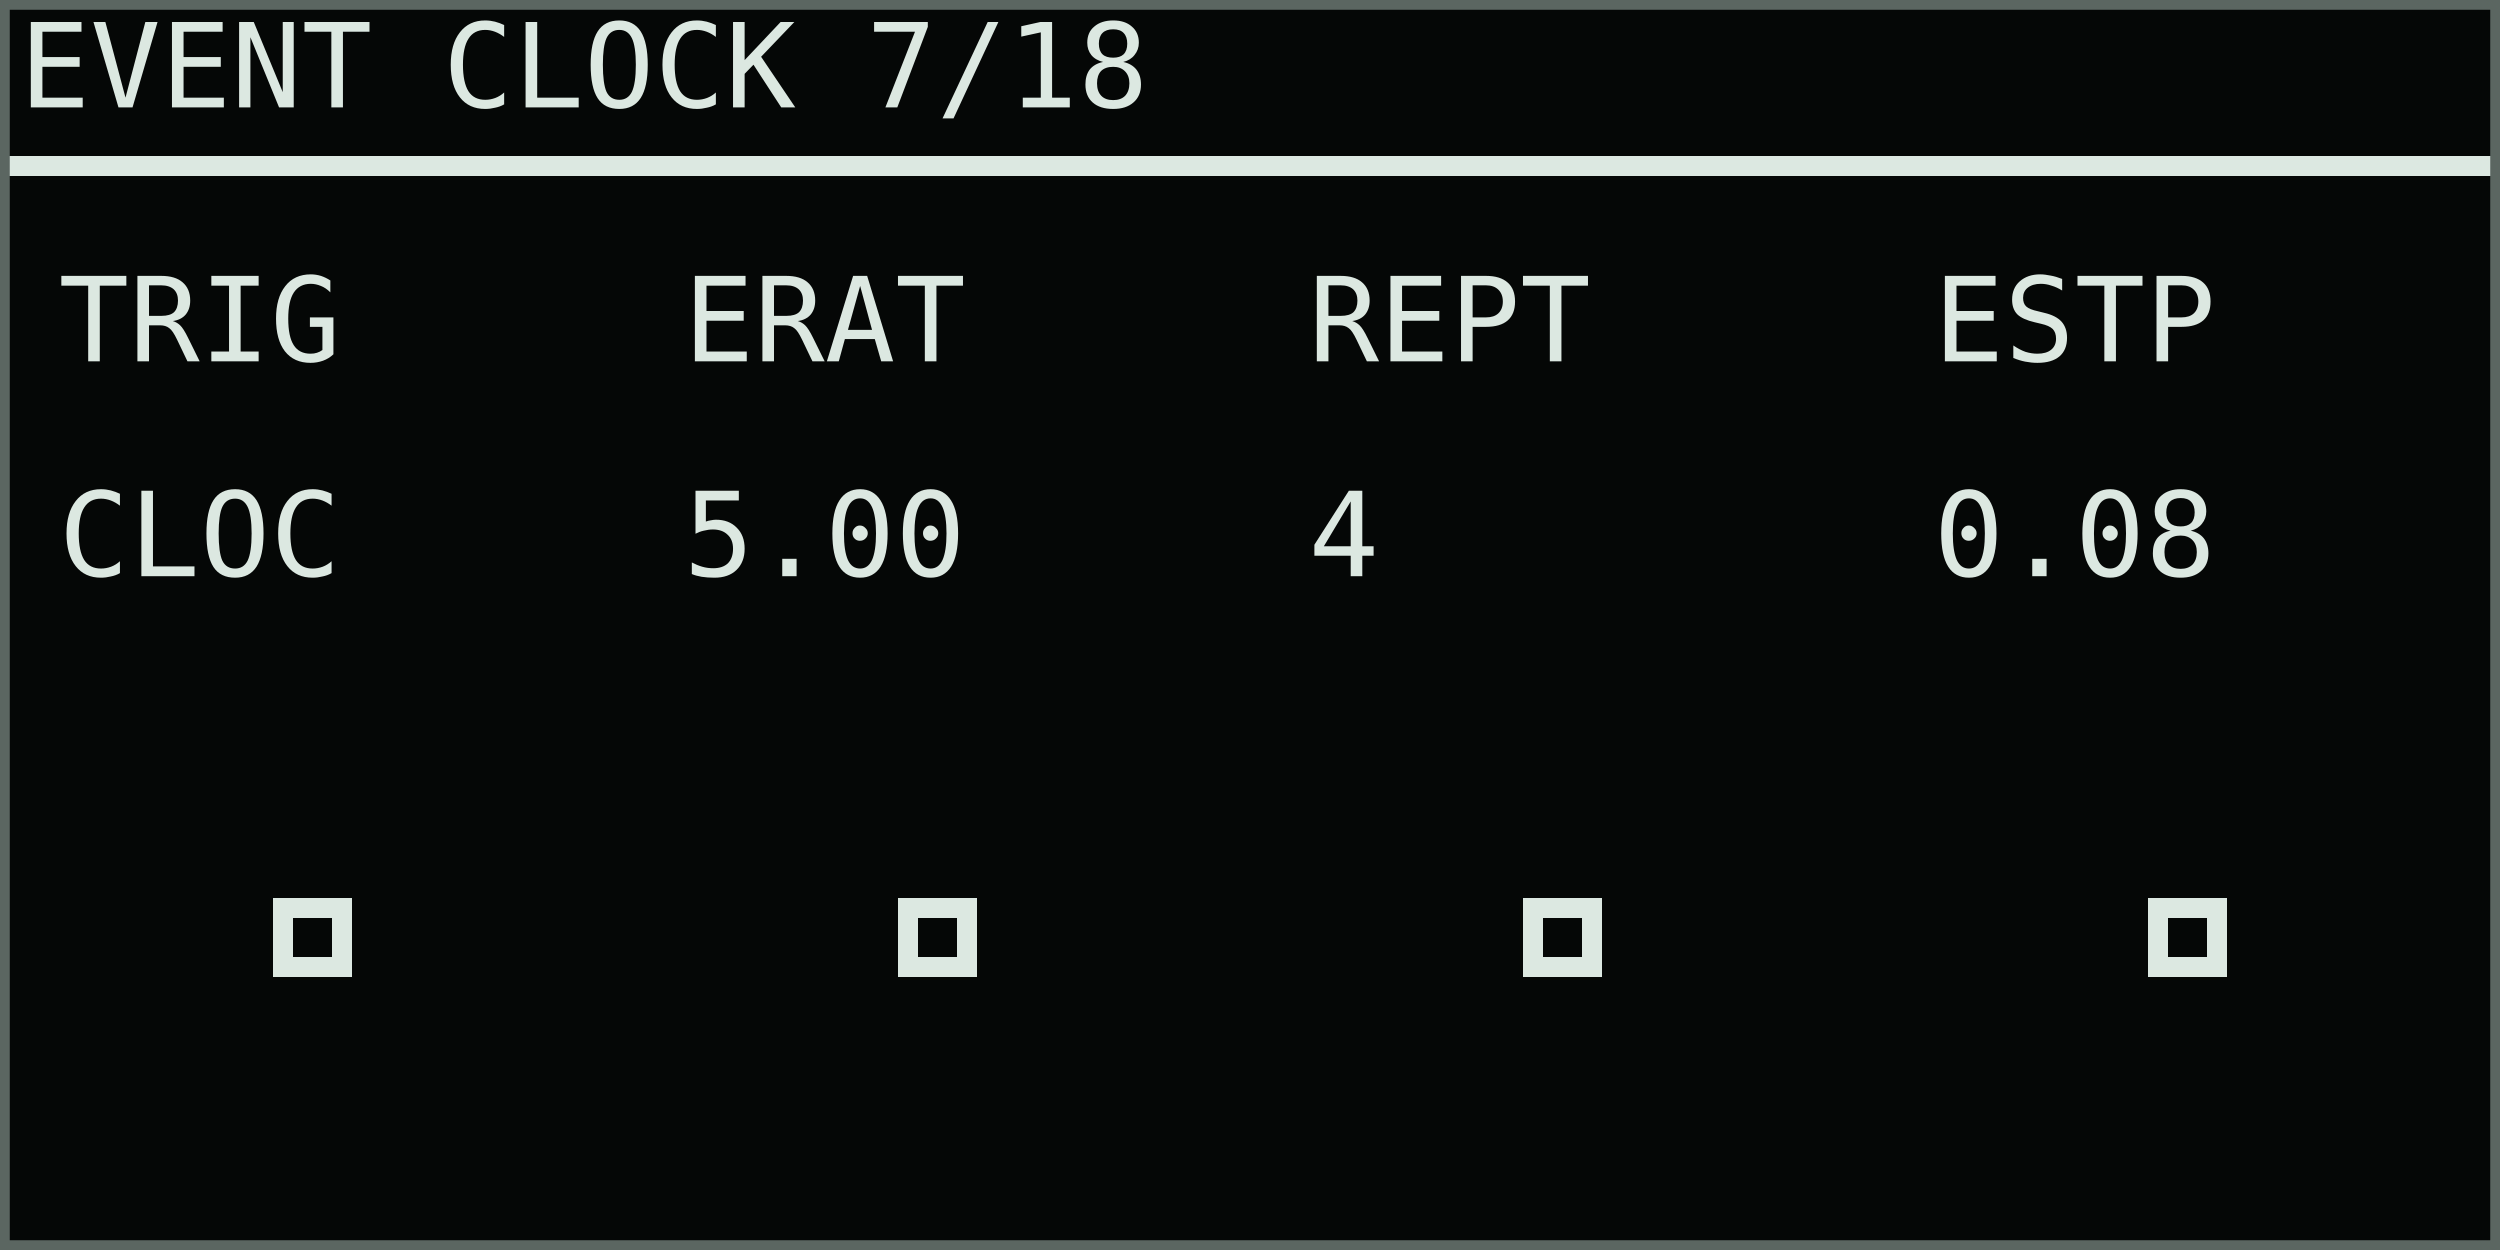
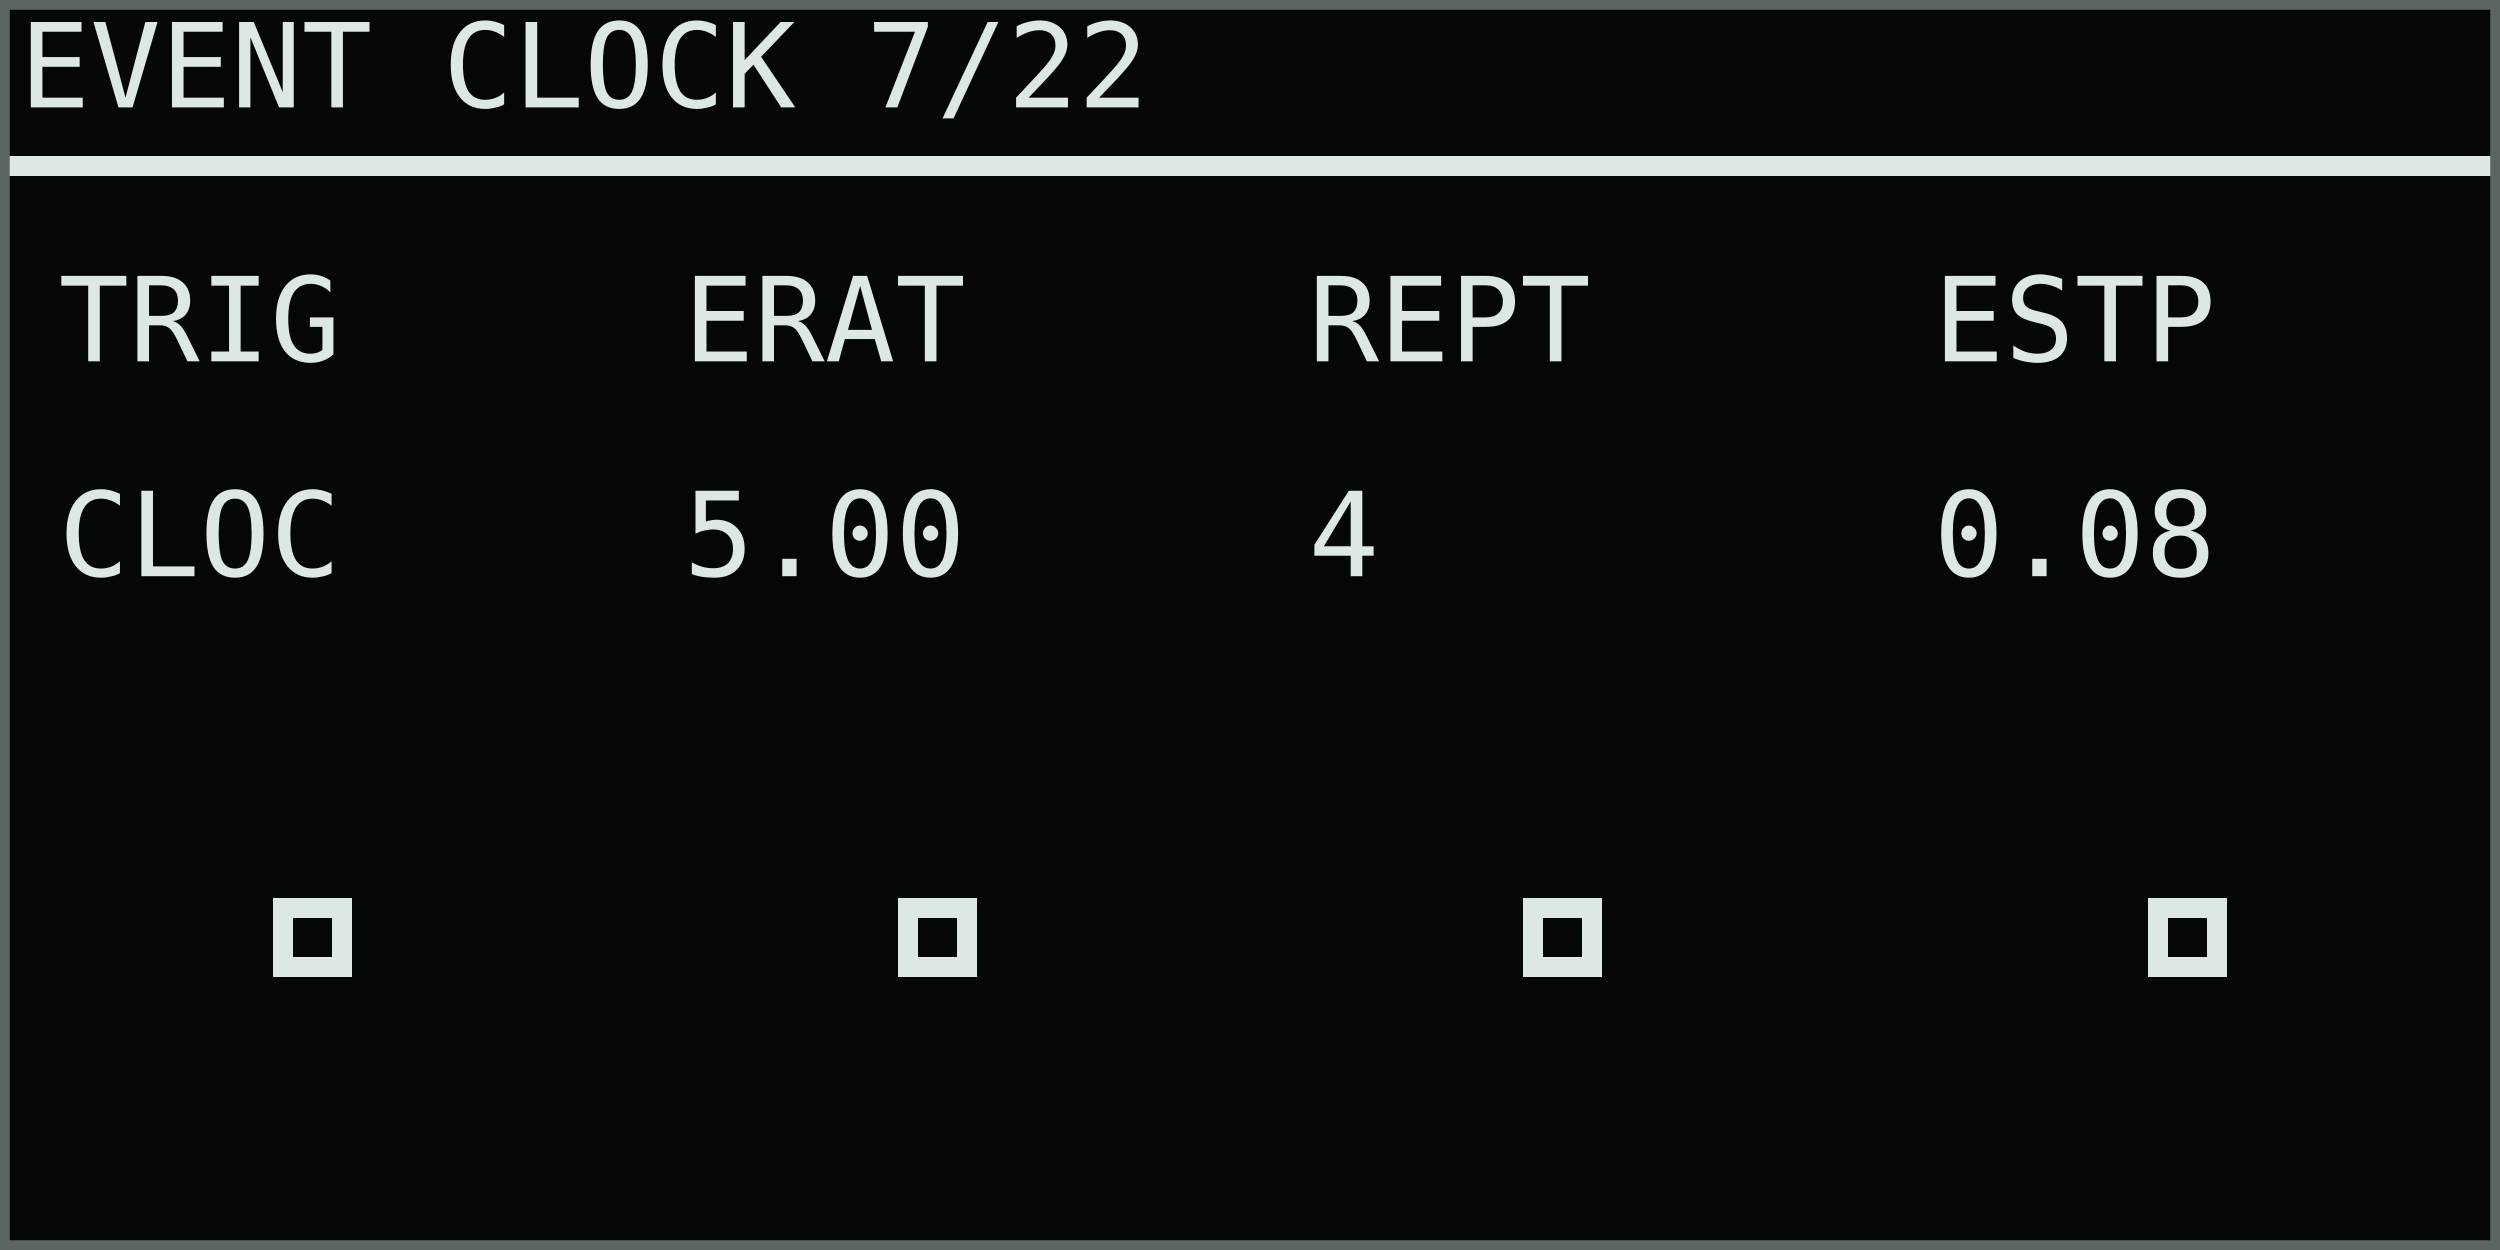
<svg xmlns="http://www.w3.org/2000/svg" width="768" height="384" viewBox="0 0 128 64" role="img" aria-labelledby="title desc">
  <rect width="128" height="64" fill="#050706" />
  <g shape-rendering="crispEdges" font-family="DejaVu Sans Mono, IBM Plex Mono, monospace" font-size="6" font-style="normal" font-weight="400" text-rendering="geometricPrecision">
-     <text x="1" y="5.5" fill="#dce8e1">EVENT CLOCK 7/18</text>
+     <text x="1" y="5.5" fill="#dce8e1">EVENT CLOCK 7/22</text>
    <rect x="0" y="8" width="128" height="1" fill="#dce8e1" />
    <text x="3" y="18.5" fill="#dce8e1">TRIG</text>
    <text x="3" y="29.5" fill="#dce8e1">CLOC</text>
    <text x="35" y="18.5" fill="#dce8e1">ERAT</text>
    <text x="35" y="29.5" fill="#dce8e1">5.00</text>
    <text x="67" y="18.5" fill="#dce8e1">REPT</text>
    <text x="67" y="29.5" fill="#dce8e1">4</text>
    <text x="99" y="18.5" fill="#dce8e1">ESTP</text>
    <text x="99" y="29.5" fill="#dce8e1">0.08</text>
    <rect x="14" y="46" width="4" height="4" fill="#dce8e1" />
    <rect x="15" y="47" width="2" height="2" fill="#050706" />
    <rect x="46" y="46" width="4" height="4" fill="#dce8e1" />
    <rect x="47" y="47" width="2" height="2" fill="#050706" />
    <rect x="78" y="46" width="4" height="4" fill="#dce8e1" />
    <rect x="79" y="47" width="2" height="2" fill="#050706" />
    <rect x="110" y="46" width="4" height="4" fill="#dce8e1" />
    <rect x="111" y="47" width="2" height="2" fill="#050706" />
  </g>
  <rect x="0.25" y="0.25" width="127.5" height="63.5" fill="none" stroke="#5b6661" stroke-width="0.5" />
</svg>
